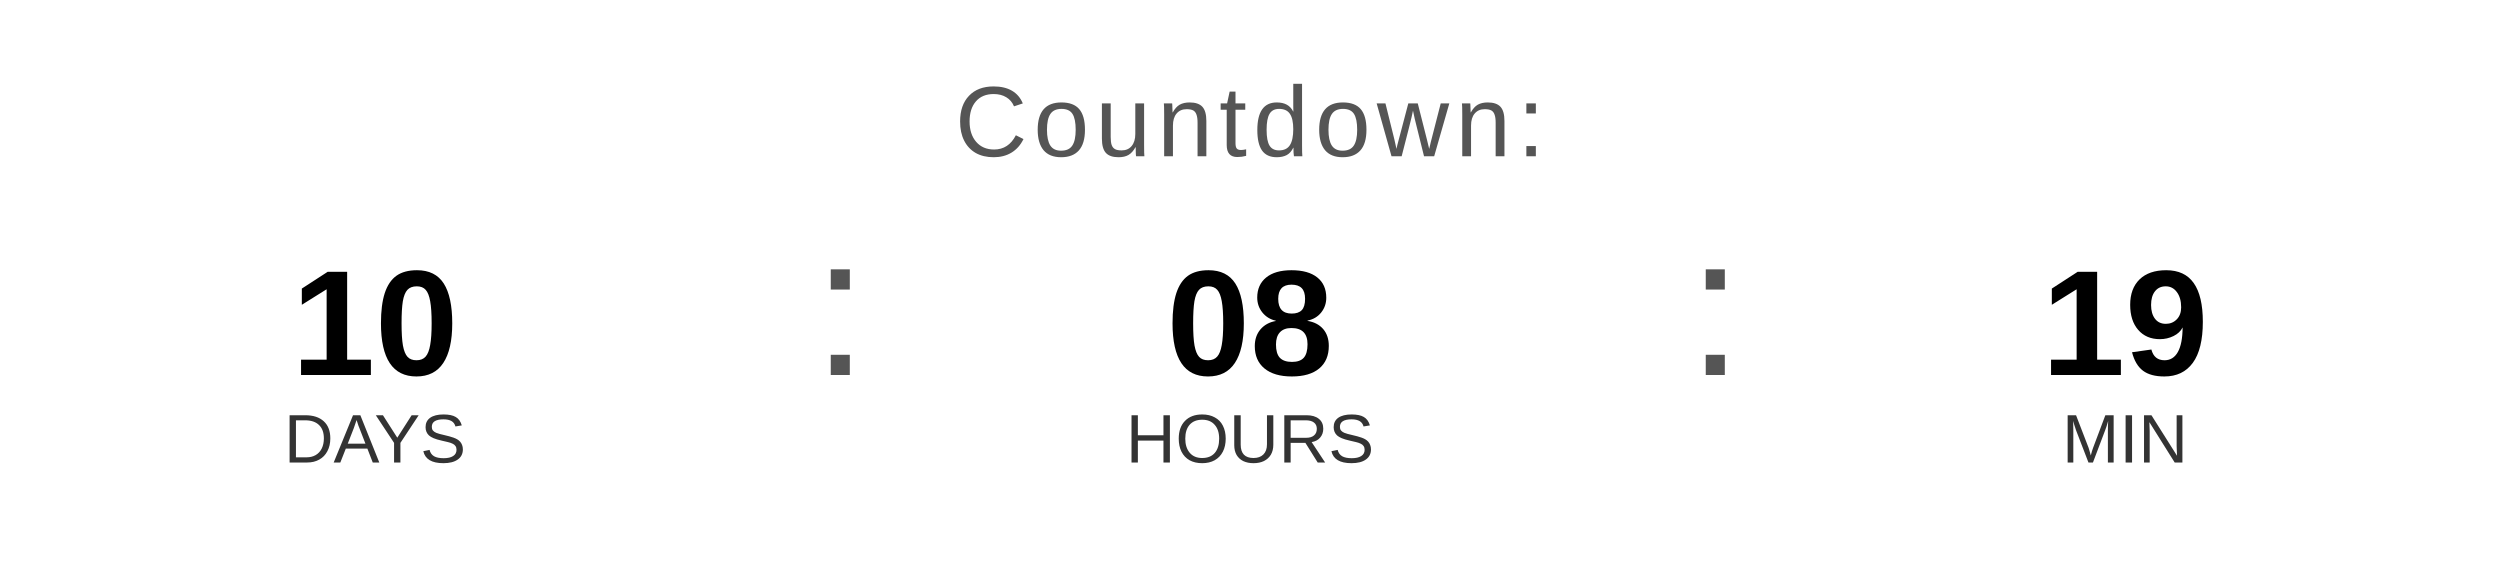
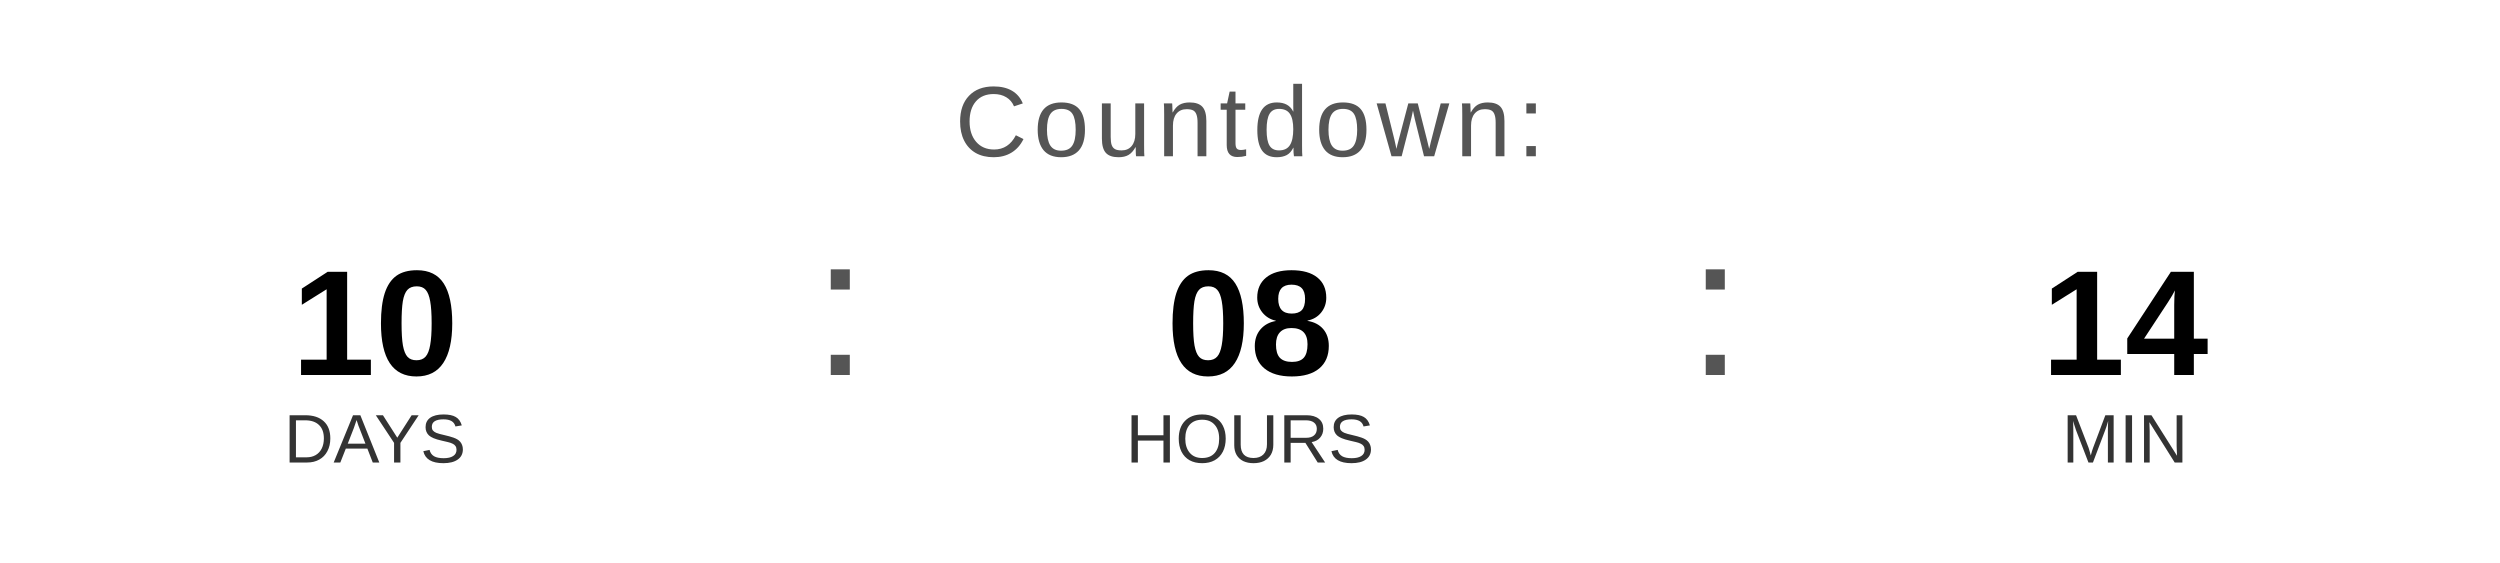
<svg xmlns="http://www.w3.org/2000/svg" width="400" height="90" viewBox="0 0 400 90">
  <text x="200" y="25" font-family="Arial, Helvetica, sans-serif" font-size="16" fill="#555555" text-anchor="middle" letter-spacing="1">
    Countdown:
  </text>
  <text x="60" y="60" font-family="Arial, Helvetica, sans-serif" font-size="24" font-weight="bold" fill="#000000" text-anchor="middle">10</text>
  <text x="60" y="74" font-family="Arial, Helvetica, sans-serif" font-size="11" fill="#333333" text-anchor="middle">DAYS</text>
  <text x="130" y="60" font-family="Arial, sans-serif" font-size="32" fill="#555555">:</text>
  <text x="200" y="60" font-family="Arial, Helvetica, sans-serif" font-size="24" font-weight="bold" fill="#000000" text-anchor="middle">08</text>
  <text x="200" y="74" font-family="Arial, Helvetica, sans-serif" font-size="11" fill="#333333" text-anchor="middle">HOURS</text>
  <text x="270" y="60" font-family="Arial, sans-serif" font-size="32" fill="#555555">:</text>
-   <text x="340" y="60" font-family="Arial, Helvetica, sans-serif" font-size="24" font-weight="bold" fill="#000000" text-anchor="middle">19</text>
+   <text x="340" y="60" font-family="Arial, Helvetica, sans-serif" font-size="24" font-weight="bold" fill="#000000" text-anchor="middle">14</text>
  <text x="340" y="74" font-family="Arial, Helvetica, sans-serif" font-size="11" fill="#333333" text-anchor="middle">MIN</text>
</svg>
